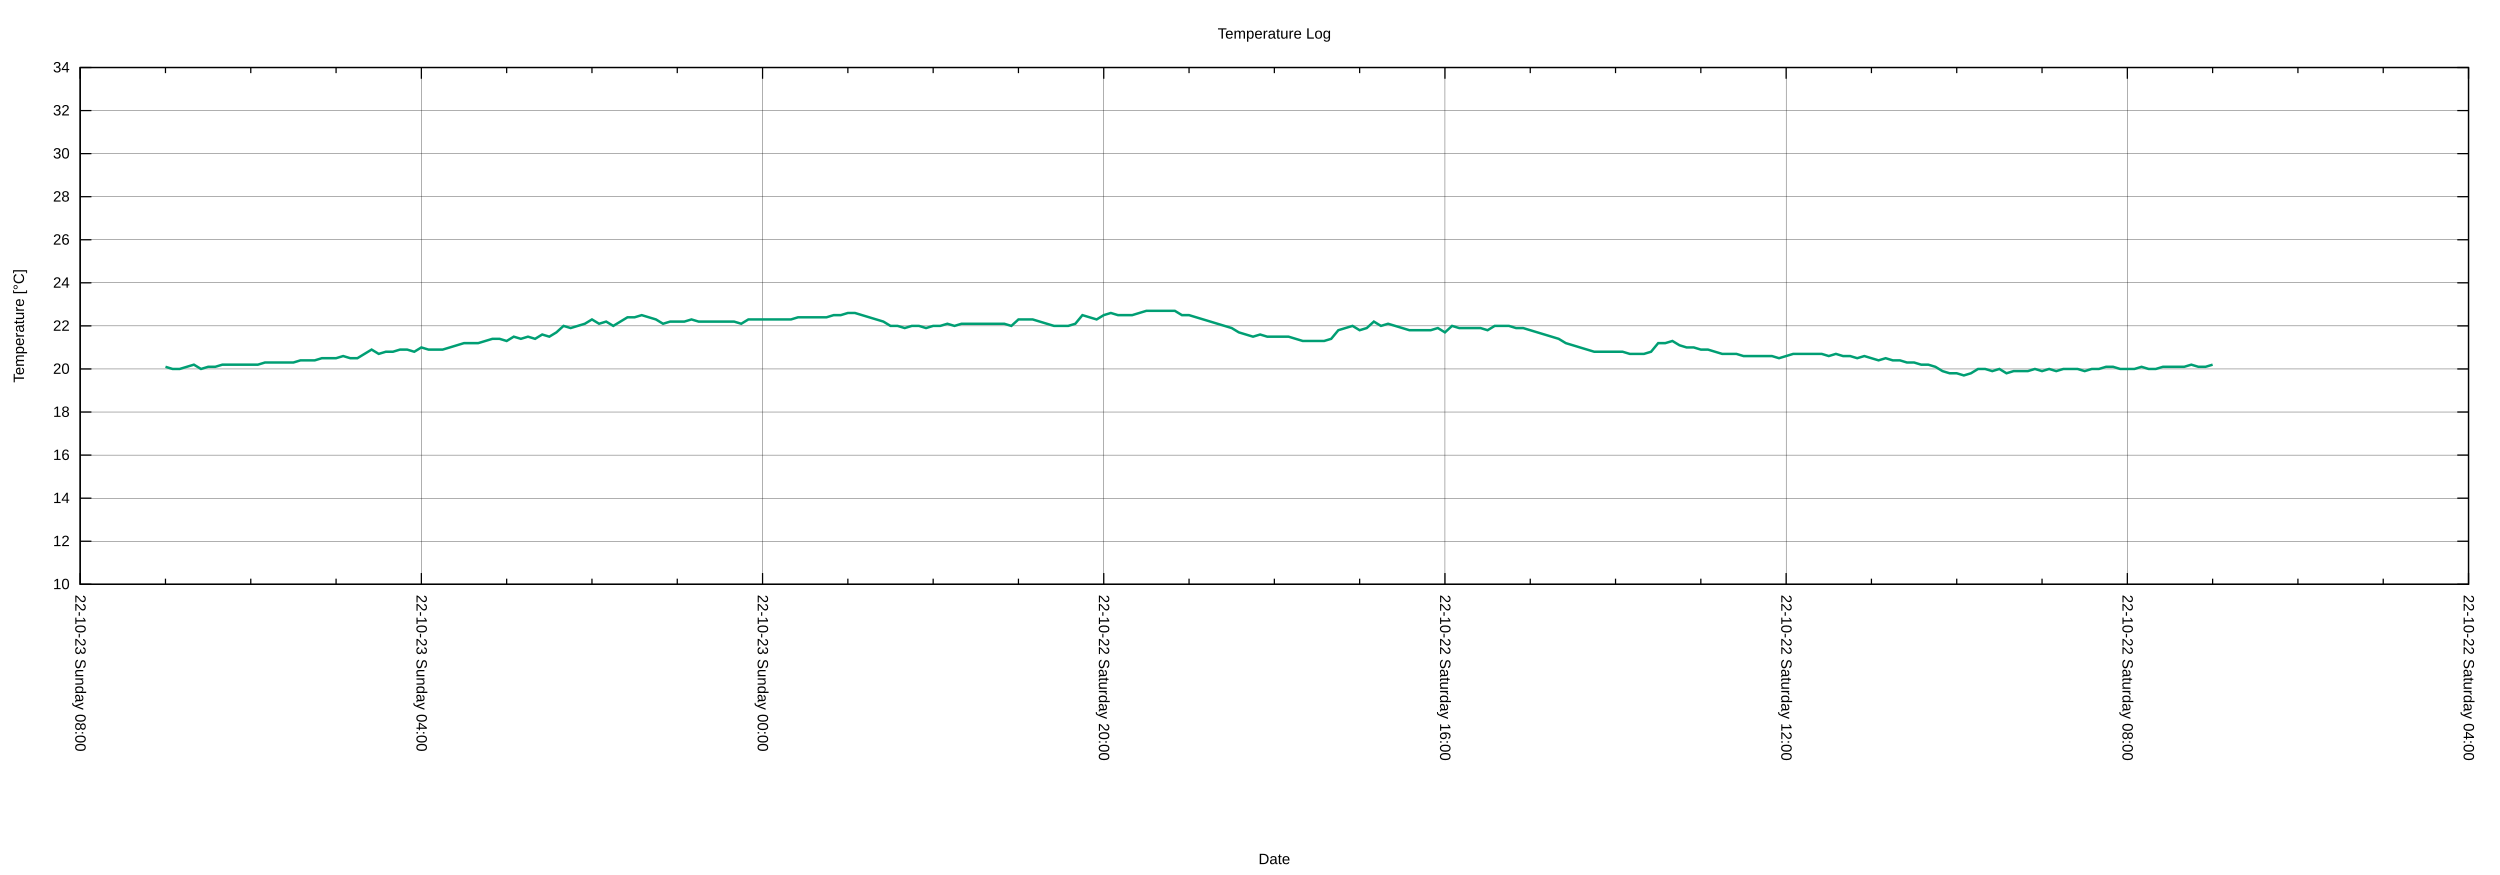
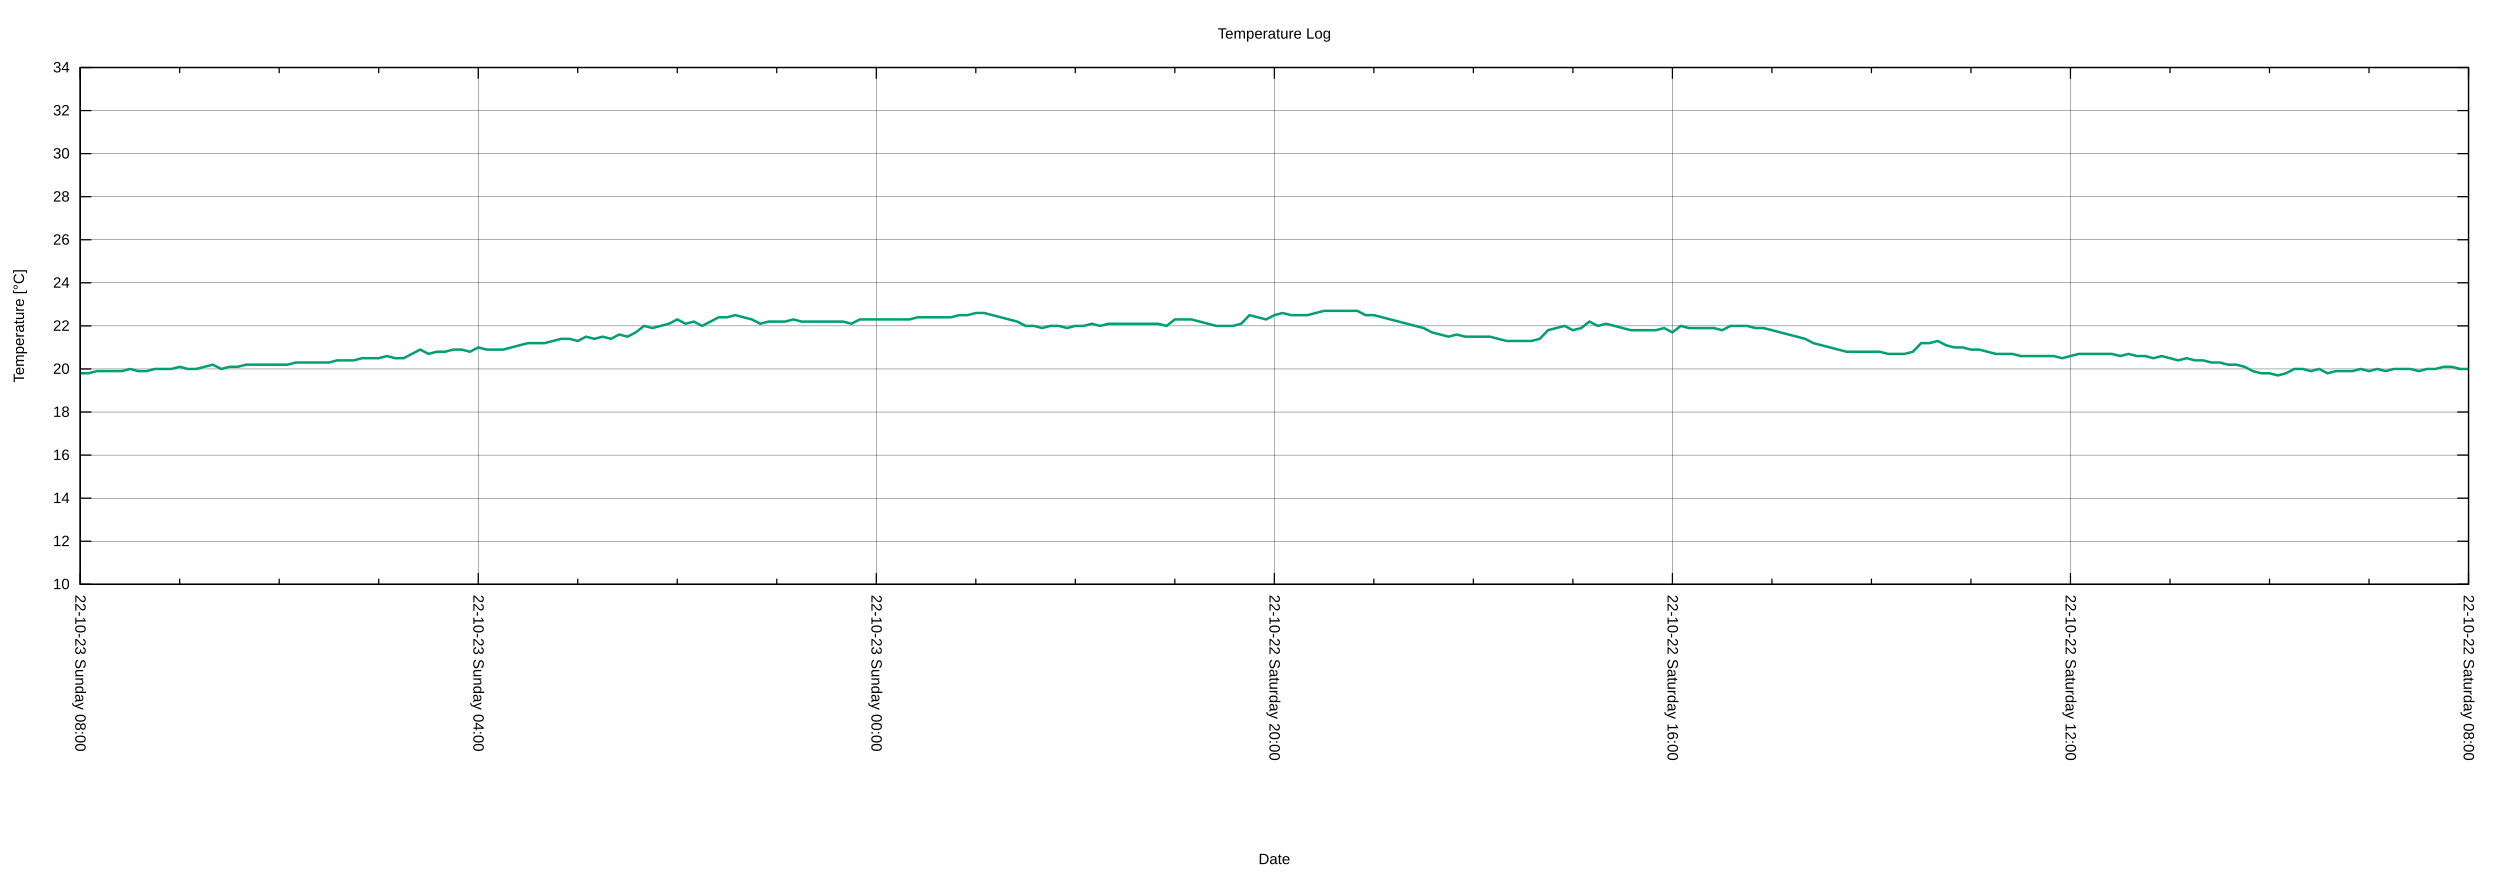
<svg xmlns="http://www.w3.org/2000/svg" xmlns:xlink="http://www.w3.org/1999/xlink" width="2000" height="700" viewBox="0 0 2000 700">
  <g id="gnuplot_canvas">
    <rect x="0" y="0" width="2000" height="700" fill="none" />
    <defs>
      <circle id="gpDot" r="0.5" stroke-width="0.5" stroke="currentColor" />
      <path id="gpPt0" stroke-width="0.222" stroke="currentColor" d="M-1,0 h2 M0,-1 v2" />
      <path id="gpPt1" stroke-width="0.222" stroke="currentColor" d="M-1,-1 L1,1 M1,-1 L-1,1" />
      <path id="gpPt2" stroke-width="0.222" stroke="currentColor" d="M-1,0 L1,0 M0,-1 L0,1 M-1,-1 L1,1 M-1,1 L1,-1" />
      <rect id="gpPt3" stroke-width="0.222" stroke="currentColor" x="-1" y="-1" width="2" height="2" />
      <rect id="gpPt4" stroke-width="0.222" stroke="currentColor" fill="currentColor" x="-1" y="-1" width="2" height="2" />
      <circle id="gpPt5" stroke-width="0.222" stroke="currentColor" cx="0" cy="0" r="1" />
      <use xlink:href="#gpPt5" id="gpPt6" fill="currentColor" stroke="none" />
      <path id="gpPt7" stroke-width="0.222" stroke="currentColor" d="M0,-1.33 L-1.33,0.67 L1.33,0.67 z" />
      <use xlink:href="#gpPt7" id="gpPt8" fill="currentColor" stroke="none" />
      <use xlink:href="#gpPt7" id="gpPt9" stroke="currentColor" transform="rotate(180)" />
      <use xlink:href="#gpPt9" id="gpPt10" fill="currentColor" stroke="none" />
      <use xlink:href="#gpPt3" id="gpPt11" stroke="currentColor" transform="rotate(45)" />
      <use xlink:href="#gpPt11" id="gpPt12" fill="currentColor" stroke="none" />
      <path id="gpPt13" stroke-width="0.222" stroke="currentColor" d="M0,1.330 L1.265,0.411 L0.782,-1.067 L-0.782,-1.076 L-1.265,0.411 z" />
      <use xlink:href="#gpPt13" id="gpPt14" fill="currentColor" stroke="none" />
      <filter id="textbox" filterUnits="objectBoundingBox" x="0" y="0" height="1" width="1">
        <feFlood flood-color="white" flood-opacity="1" result="bgnd" />
        <feComposite in="SourceGraphic" in2="bgnd" operator="atop" />
      </filter>
      <filter id="greybox" filterUnits="objectBoundingBox" x="0" y="0" height="1" width="1">
        <feFlood flood-color="lightgrey" flood-opacity="1" result="grey" />
        <feComposite in="SourceGraphic" in2="grey" operator="atop" />
      </filter>
    </defs>
    <g fill="none" color="white" stroke="currentColor" stroke-width="1.00" stroke-linecap="butt" stroke-linejoin="miter">
</g>
    <g fill="none" color="black" stroke="currentColor" stroke-width="1.00" stroke-linecap="butt" stroke-linejoin="miter">
</g>
    <g fill="none" color="black" stroke="black" stroke-width="0.25" stroke-linecap="butt" stroke-linejoin="miter">
</g>
    <g fill="none" color="black" stroke="currentColor" stroke-width="0.25" stroke-linecap="butt" stroke-linejoin="miter">
      <path stroke="black" class="gridline" d="M64.14,467.43 L1974.82,467.43  " />
    </g>
    <g fill="none" color="black" stroke="black" stroke-width="1.00" stroke-linecap="butt" stroke-linejoin="miter">
</g>
    <g fill="none" color="black" stroke="currentColor" stroke-width="1.00" stroke-linecap="butt" stroke-linejoin="miter">
      <path stroke="black" d="M64.14,467.43 L73.14,467.43 M1974.82,467.43 L1965.82,467.43  " />
      <g transform="translate(55.75,471.33)" stroke="none" fill="black" font-family="Arial" font-size="12.00" text-anchor="end">
        <text>
          <tspan font-family="Arial"> 10</tspan>
        </text>
      </g>
    </g>
    <g fill="none" color="black" stroke="currentColor" stroke-width="1.00" stroke-linecap="butt" stroke-linejoin="miter">
</g>
    <g fill="none" color="black" stroke="black" stroke-width="0.25" stroke-linecap="butt" stroke-linejoin="miter">
</g>
    <g fill="none" color="black" stroke="currentColor" stroke-width="0.25" stroke-linecap="butt" stroke-linejoin="miter">
      <path stroke="black" class="gridline" d="M64.14,432.98 L1974.82,432.98  " />
    </g>
    <g fill="none" color="black" stroke="black" stroke-width="1.00" stroke-linecap="butt" stroke-linejoin="miter">
</g>
    <g fill="none" color="black" stroke="currentColor" stroke-width="1.00" stroke-linecap="butt" stroke-linejoin="miter">
      <path stroke="black" d="M64.14,432.98 L73.14,432.98 M1974.82,432.98 L1965.82,432.98  " />
      <g transform="translate(55.75,436.88)" stroke="none" fill="black" font-family="Arial" font-size="12.00" text-anchor="end">
        <text>
          <tspan font-family="Arial"> 12</tspan>
        </text>
      </g>
    </g>
    <g fill="none" color="black" stroke="currentColor" stroke-width="1.00" stroke-linecap="butt" stroke-linejoin="miter">
</g>
    <g fill="none" color="black" stroke="black" stroke-width="0.25" stroke-linecap="butt" stroke-linejoin="miter">
</g>
    <g fill="none" color="black" stroke="currentColor" stroke-width="0.25" stroke-linecap="butt" stroke-linejoin="miter">
      <path stroke="black" class="gridline" d="M64.14,398.53 L1974.82,398.53  " />
    </g>
    <g fill="none" color="black" stroke="black" stroke-width="1.00" stroke-linecap="butt" stroke-linejoin="miter">
</g>
    <g fill="none" color="black" stroke="currentColor" stroke-width="1.00" stroke-linecap="butt" stroke-linejoin="miter">
      <path stroke="black" d="M64.14,398.53 L73.14,398.53 M1974.82,398.53 L1965.82,398.53  " />
      <g transform="translate(55.75,402.43)" stroke="none" fill="black" font-family="Arial" font-size="12.00" text-anchor="end">
        <text>
          <tspan font-family="Arial"> 14</tspan>
        </text>
      </g>
    </g>
    <g fill="none" color="black" stroke="currentColor" stroke-width="1.00" stroke-linecap="butt" stroke-linejoin="miter">
</g>
    <g fill="none" color="black" stroke="black" stroke-width="0.25" stroke-linecap="butt" stroke-linejoin="miter">
</g>
    <g fill="none" color="black" stroke="currentColor" stroke-width="0.25" stroke-linecap="butt" stroke-linejoin="miter">
      <path stroke="black" class="gridline" d="M64.14,364.07 L1974.82,364.07  " />
    </g>
    <g fill="none" color="black" stroke="black" stroke-width="1.00" stroke-linecap="butt" stroke-linejoin="miter">
</g>
    <g fill="none" color="black" stroke="currentColor" stroke-width="1.00" stroke-linecap="butt" stroke-linejoin="miter">
      <path stroke="black" d="M64.14,364.07 L73.14,364.07 M1974.82,364.07 L1965.82,364.07  " />
      <g transform="translate(55.75,367.97)" stroke="none" fill="black" font-family="Arial" font-size="12.00" text-anchor="end">
        <text>
          <tspan font-family="Arial"> 16</tspan>
        </text>
      </g>
    </g>
    <g fill="none" color="black" stroke="currentColor" stroke-width="1.00" stroke-linecap="butt" stroke-linejoin="miter">
</g>
    <g fill="none" color="black" stroke="black" stroke-width="0.25" stroke-linecap="butt" stroke-linejoin="miter">
</g>
    <g fill="none" color="black" stroke="currentColor" stroke-width="0.25" stroke-linecap="butt" stroke-linejoin="miter">
      <path stroke="black" class="gridline" d="M64.14,329.62 L1974.82,329.62  " />
    </g>
    <g fill="none" color="black" stroke="black" stroke-width="1.00" stroke-linecap="butt" stroke-linejoin="miter">
</g>
    <g fill="none" color="black" stroke="currentColor" stroke-width="1.00" stroke-linecap="butt" stroke-linejoin="miter">
      <path stroke="black" d="M64.14,329.62 L73.14,329.62 M1974.82,329.62 L1965.82,329.62  " />
      <g transform="translate(55.75,333.52)" stroke="none" fill="black" font-family="Arial" font-size="12.00" text-anchor="end">
        <text>
          <tspan font-family="Arial"> 18</tspan>
        </text>
      </g>
    </g>
    <g fill="none" color="black" stroke="currentColor" stroke-width="1.00" stroke-linecap="butt" stroke-linejoin="miter">
</g>
    <g fill="none" color="black" stroke="black" stroke-width="0.25" stroke-linecap="butt" stroke-linejoin="miter">
</g>
    <g fill="none" color="black" stroke="currentColor" stroke-width="0.25" stroke-linecap="butt" stroke-linejoin="miter">
      <path stroke="black" class="gridline" d="M64.14,295.17 L1974.82,295.17  " />
    </g>
    <g fill="none" color="black" stroke="black" stroke-width="1.00" stroke-linecap="butt" stroke-linejoin="miter">
</g>
    <g fill="none" color="black" stroke="currentColor" stroke-width="1.00" stroke-linecap="butt" stroke-linejoin="miter">
      <path stroke="black" d="M64.14,295.17 L73.14,295.17 M1974.82,295.17 L1965.82,295.17  " />
      <g transform="translate(55.75,299.07)" stroke="none" fill="black" font-family="Arial" font-size="12.00" text-anchor="end">
        <text>
          <tspan font-family="Arial"> 20</tspan>
        </text>
      </g>
    </g>
    <g fill="none" color="black" stroke="currentColor" stroke-width="1.00" stroke-linecap="butt" stroke-linejoin="miter">
</g>
    <g fill="none" color="black" stroke="black" stroke-width="0.25" stroke-linecap="butt" stroke-linejoin="miter">
</g>
    <g fill="none" color="black" stroke="currentColor" stroke-width="0.25" stroke-linecap="butt" stroke-linejoin="miter">
      <path stroke="black" class="gridline" d="M64.14,260.72 L1974.82,260.72  " />
    </g>
    <g fill="none" color="black" stroke="black" stroke-width="1.00" stroke-linecap="butt" stroke-linejoin="miter">
</g>
    <g fill="none" color="black" stroke="currentColor" stroke-width="1.00" stroke-linecap="butt" stroke-linejoin="miter">
      <path stroke="black" d="M64.14,260.72 L73.14,260.72 M1974.82,260.72 L1965.82,260.72  " />
      <g transform="translate(55.75,264.62)" stroke="none" fill="black" font-family="Arial" font-size="12.00" text-anchor="end">
        <text>
          <tspan font-family="Arial"> 22</tspan>
        </text>
      </g>
    </g>
    <g fill="none" color="black" stroke="currentColor" stroke-width="1.00" stroke-linecap="butt" stroke-linejoin="miter">
</g>
    <g fill="none" color="black" stroke="black" stroke-width="0.25" stroke-linecap="butt" stroke-linejoin="miter">
</g>
    <g fill="none" color="black" stroke="currentColor" stroke-width="0.25" stroke-linecap="butt" stroke-linejoin="miter">
      <path stroke="black" class="gridline" d="M64.14,226.27 L1974.82,226.27  " />
    </g>
    <g fill="none" color="black" stroke="black" stroke-width="1.00" stroke-linecap="butt" stroke-linejoin="miter">
</g>
    <g fill="none" color="black" stroke="currentColor" stroke-width="1.00" stroke-linecap="butt" stroke-linejoin="miter">
      <path stroke="black" d="M64.14,226.27 L73.14,226.27 M1974.82,226.27 L1965.82,226.27  " />
      <g transform="translate(55.75,230.17)" stroke="none" fill="black" font-family="Arial" font-size="12.00" text-anchor="end">
        <text>
          <tspan font-family="Arial"> 24</tspan>
        </text>
      </g>
    </g>
    <g fill="none" color="black" stroke="currentColor" stroke-width="1.00" stroke-linecap="butt" stroke-linejoin="miter">
</g>
    <g fill="none" color="black" stroke="black" stroke-width="0.25" stroke-linecap="butt" stroke-linejoin="miter">
</g>
    <g fill="none" color="black" stroke="currentColor" stroke-width="0.25" stroke-linecap="butt" stroke-linejoin="miter">
      <path stroke="black" class="gridline" d="M64.14,191.82 L1974.82,191.82  " />
    </g>
    <g fill="none" color="black" stroke="black" stroke-width="1.00" stroke-linecap="butt" stroke-linejoin="miter">
</g>
    <g fill="none" color="black" stroke="currentColor" stroke-width="1.00" stroke-linecap="butt" stroke-linejoin="miter">
      <path stroke="black" d="M64.14,191.82 L73.14,191.82 M1974.82,191.82 L1965.82,191.82  " />
      <g transform="translate(55.75,195.72)" stroke="none" fill="black" font-family="Arial" font-size="12.00" text-anchor="end">
        <text>
          <tspan font-family="Arial"> 26</tspan>
        </text>
      </g>
    </g>
    <g fill="none" color="black" stroke="currentColor" stroke-width="1.00" stroke-linecap="butt" stroke-linejoin="miter">
</g>
    <g fill="none" color="black" stroke="black" stroke-width="0.25" stroke-linecap="butt" stroke-linejoin="miter">
</g>
    <g fill="none" color="black" stroke="currentColor" stroke-width="0.25" stroke-linecap="butt" stroke-linejoin="miter">
      <path stroke="black" class="gridline" d="M64.14,157.36 L1974.82,157.36  " />
    </g>
    <g fill="none" color="black" stroke="black" stroke-width="1.00" stroke-linecap="butt" stroke-linejoin="miter">
</g>
    <g fill="none" color="black" stroke="currentColor" stroke-width="1.00" stroke-linecap="butt" stroke-linejoin="miter">
      <path stroke="black" d="M64.14,157.36 L73.14,157.36 M1974.82,157.36 L1965.82,157.36  " />
      <g transform="translate(55.75,161.26)" stroke="none" fill="black" font-family="Arial" font-size="12.00" text-anchor="end">
        <text>
          <tspan font-family="Arial"> 28</tspan>
        </text>
      </g>
    </g>
    <g fill="none" color="black" stroke="currentColor" stroke-width="1.00" stroke-linecap="butt" stroke-linejoin="miter">
</g>
    <g fill="none" color="black" stroke="black" stroke-width="0.25" stroke-linecap="butt" stroke-linejoin="miter">
</g>
    <g fill="none" color="black" stroke="currentColor" stroke-width="0.25" stroke-linecap="butt" stroke-linejoin="miter">
      <path stroke="black" class="gridline" d="M64.14,122.91 L1974.82,122.91  " />
    </g>
    <g fill="none" color="black" stroke="black" stroke-width="1.00" stroke-linecap="butt" stroke-linejoin="miter">
</g>
    <g fill="none" color="black" stroke="currentColor" stroke-width="1.00" stroke-linecap="butt" stroke-linejoin="miter">
      <path stroke="black" d="M64.14,122.91 L73.14,122.91 M1974.82,122.91 L1965.82,122.91  " />
      <g transform="translate(55.75,126.81)" stroke="none" fill="black" font-family="Arial" font-size="12.00" text-anchor="end">
        <text>
          <tspan font-family="Arial"> 30</tspan>
        </text>
      </g>
    </g>
    <g fill="none" color="black" stroke="currentColor" stroke-width="1.00" stroke-linecap="butt" stroke-linejoin="miter">
</g>
    <g fill="none" color="black" stroke="black" stroke-width="0.25" stroke-linecap="butt" stroke-linejoin="miter">
</g>
    <g fill="none" color="black" stroke="currentColor" stroke-width="0.25" stroke-linecap="butt" stroke-linejoin="miter">
      <path stroke="black" class="gridline" d="M64.14,88.46 L1974.82,88.46  " />
    </g>
    <g fill="none" color="black" stroke="black" stroke-width="1.00" stroke-linecap="butt" stroke-linejoin="miter">
</g>
    <g fill="none" color="black" stroke="currentColor" stroke-width="1.00" stroke-linecap="butt" stroke-linejoin="miter">
      <path stroke="black" d="M64.14,88.46 L73.14,88.46 M1974.82,88.46 L1965.82,88.46  " />
      <g transform="translate(55.75,92.36)" stroke="none" fill="black" font-family="Arial" font-size="12.00" text-anchor="end">
        <text>
          <tspan font-family="Arial"> 32</tspan>
        </text>
      </g>
    </g>
    <g fill="none" color="black" stroke="currentColor" stroke-width="1.00" stroke-linecap="butt" stroke-linejoin="miter">
</g>
    <g fill="none" color="black" stroke="black" stroke-width="0.25" stroke-linecap="butt" stroke-linejoin="miter">
</g>
    <g fill="none" color="black" stroke="currentColor" stroke-width="0.25" stroke-linecap="butt" stroke-linejoin="miter">
      <path stroke="black" class="gridline" d="M64.14,54.01 L1974.82,54.01  " />
    </g>
    <g fill="none" color="black" stroke="black" stroke-width="1.00" stroke-linecap="butt" stroke-linejoin="miter">
</g>
    <g fill="none" color="black" stroke="currentColor" stroke-width="1.00" stroke-linecap="butt" stroke-linejoin="miter">
      <path stroke="black" d="M64.14,54.01 L73.14,54.01 M1974.82,54.01 L1965.82,54.01  " />
      <g transform="translate(55.75,57.91)" stroke="none" fill="black" font-family="Arial" font-size="12.00" text-anchor="end">
        <text>
          <tspan font-family="Arial"> 34</tspan>
        </text>
      </g>
    </g>
    <g fill="none" color="black" stroke="currentColor" stroke-width="1.00" stroke-linecap="butt" stroke-linejoin="miter">
</g>
    <g fill="none" color="black" stroke="black" stroke-width="0.25" stroke-linecap="butt" stroke-linejoin="miter">
</g>
    <g fill="none" color="black" stroke="currentColor" stroke-width="0.25" stroke-linecap="butt" stroke-linejoin="miter">
      <path stroke="black" class="gridline" d="M1974.82,467.43 L1974.82,54.01  " />
    </g>
    <g fill="none" color="black" stroke="black" stroke-width="1.00" stroke-linecap="butt" stroke-linejoin="miter">
</g>
    <g fill="none" color="black" stroke="currentColor" stroke-width="1.00" stroke-linecap="butt" stroke-linejoin="miter">
      <path stroke="black" d="M1974.82,467.43 L1974.82,458.43 M1974.82,54.01 L1974.82,63.01  " />
      <g transform="translate(1970.92,475.82) rotate(90)" stroke="none" fill="black" font-family="Arial" font-size="12.00" text-anchor="start">
        <text>
-           <tspan font-family="Arial">22-10-22 Saturday 04:00</tspan>
-         </text>
-       </g>
-     </g>
-     <g fill="none" color="black" stroke="currentColor" stroke-width="1.00" stroke-linecap="butt" stroke-linejoin="miter">
-       <path stroke="black" d="M1906.58,467.43 L1906.58,462.93 M1906.58,54.01 L1906.58,58.51 M1838.34,467.43 L1838.34,462.93 M1838.34,54.01 L1838.34,58.51   M1770.10,467.43 L1770.10,462.93 M1770.10,54.01 L1770.10,58.51  " />
-     </g>
-     <g fill="none" color="black" stroke="black" stroke-width="0.25" stroke-linecap="butt" stroke-linejoin="miter">
- </g>
-     <g fill="none" color="black" stroke="currentColor" stroke-width="0.25" stroke-linecap="butt" stroke-linejoin="miter">
-       <path stroke="black" class="gridline" d="M1701.87,467.43 L1701.87,54.01  " />
-     </g>
-     <g fill="none" color="black" stroke="black" stroke-width="1.00" stroke-linecap="butt" stroke-linejoin="miter">
- </g>
-     <g fill="none" color="black" stroke="currentColor" stroke-width="1.00" stroke-linecap="butt" stroke-linejoin="miter">
-       <path stroke="black" d="M1701.87,467.43 L1701.87,458.43 M1701.87,54.01 L1701.87,63.01  " />
-       <g transform="translate(1697.97,475.82) rotate(90)" stroke="none" fill="black" font-family="Arial" font-size="12.00" text-anchor="start">
-         <text>
          <tspan font-family="Arial">22-10-22 Saturday 08:00</tspan>
        </text>
      </g>
    </g>
    <g fill="none" color="black" stroke="currentColor" stroke-width="1.00" stroke-linecap="butt" stroke-linejoin="miter">
-       <path stroke="black" d="M1633.63,467.43 L1633.63,462.93 M1633.63,54.01 L1633.63,58.51 M1565.39,467.43 L1565.39,462.93 M1565.39,54.01 L1565.39,58.51   M1497.15,467.43 L1497.15,462.93 M1497.15,54.01 L1497.15,58.51  " />
-     </g>
-     <g fill="none" color="black" stroke="black" stroke-width="0.25" stroke-linecap="butt" stroke-linejoin="miter">
- </g>
-     <g fill="none" color="black" stroke="currentColor" stroke-width="0.25" stroke-linecap="butt" stroke-linejoin="miter">
-       <path stroke="black" class="gridline" d="M1428.91,467.43 L1428.91,54.01  " />
-     </g>
-     <g fill="none" color="black" stroke="black" stroke-width="1.00" stroke-linecap="butt" stroke-linejoin="miter">
- </g>
-     <g fill="none" color="black" stroke="currentColor" stroke-width="1.00" stroke-linecap="butt" stroke-linejoin="miter">
-       <path stroke="black" d="M1428.91,467.43 L1428.91,458.43 M1428.91,54.01 L1428.91,63.01  " />
-       <g transform="translate(1425.01,475.82) rotate(90)" stroke="none" fill="black" font-family="Arial" font-size="12.00" text-anchor="start">
+       <path stroke="black" d="M1895.21,467.43 L1895.21,462.93 M1895.21,54.01 L1895.21,58.51 M1815.60,467.43 L1815.60,462.93 M1815.60,54.01 L1815.60,58.51   M1735.99,467.43 L1735.99,462.93 M1735.99,54.01 L1735.99,58.51  " />
+     </g>
+     <g fill="none" color="black" stroke="black" stroke-width="0.25" stroke-linecap="butt" stroke-linejoin="miter">
+ </g>
+     <g fill="none" color="black" stroke="currentColor" stroke-width="0.25" stroke-linecap="butt" stroke-linejoin="miter">
+       <path stroke="black" class="gridline" d="M1656.37,467.43 L1656.37,54.01  " />
+     </g>
+     <g fill="none" color="black" stroke="black" stroke-width="1.00" stroke-linecap="butt" stroke-linejoin="miter">
+ </g>
+     <g fill="none" color="black" stroke="currentColor" stroke-width="1.00" stroke-linecap="butt" stroke-linejoin="miter">
+       <path stroke="black" d="M1656.37,467.43 L1656.37,458.43 M1656.37,54.01 L1656.37,63.01  " />
+       <g transform="translate(1652.47,475.82) rotate(90)" stroke="none" fill="black" font-family="Arial" font-size="12.00" text-anchor="start">
        <text>
          <tspan font-family="Arial">22-10-22 Saturday 12:00</tspan>
        </text>
      </g>
    </g>
    <g fill="none" color="black" stroke="currentColor" stroke-width="1.00" stroke-linecap="butt" stroke-linejoin="miter">
-       <path stroke="black" d="M1360.67,467.43 L1360.67,462.93 M1360.67,54.01 L1360.67,58.51 M1292.43,467.43 L1292.43,462.93 M1292.43,54.01 L1292.43,58.51   M1224.20,467.43 L1224.20,462.93 M1224.20,54.01 L1224.20,58.51  " />
-     </g>
-     <g fill="none" color="black" stroke="black" stroke-width="0.25" stroke-linecap="butt" stroke-linejoin="miter">
- </g>
-     <g fill="none" color="black" stroke="currentColor" stroke-width="0.25" stroke-linecap="butt" stroke-linejoin="miter">
-       <path stroke="black" class="gridline" d="M1155.96,467.43 L1155.96,54.01  " />
-     </g>
-     <g fill="none" color="black" stroke="black" stroke-width="1.00" stroke-linecap="butt" stroke-linejoin="miter">
- </g>
-     <g fill="none" color="black" stroke="currentColor" stroke-width="1.00" stroke-linecap="butt" stroke-linejoin="miter">
-       <path stroke="black" d="M1155.96,467.43 L1155.96,458.43 M1155.96,54.01 L1155.96,63.01  " />
-       <g transform="translate(1152.06,475.82) rotate(90)" stroke="none" fill="black" font-family="Arial" font-size="12.00" text-anchor="start">
+       <path stroke="black" d="M1576.76,467.43 L1576.76,462.93 M1576.76,54.01 L1576.76,58.51 M1497.15,467.43 L1497.15,462.93 M1497.15,54.01 L1497.15,58.51   M1417.54,467.43 L1417.54,462.93 M1417.54,54.01 L1417.54,58.51  " />
+     </g>
+     <g fill="none" color="black" stroke="black" stroke-width="0.25" stroke-linecap="butt" stroke-linejoin="miter">
+ </g>
+     <g fill="none" color="black" stroke="currentColor" stroke-width="0.25" stroke-linecap="butt" stroke-linejoin="miter">
+       <path stroke="black" class="gridline" d="M1337.93,467.43 L1337.93,54.01  " />
+     </g>
+     <g fill="none" color="black" stroke="black" stroke-width="1.00" stroke-linecap="butt" stroke-linejoin="miter">
+ </g>
+     <g fill="none" color="black" stroke="currentColor" stroke-width="1.00" stroke-linecap="butt" stroke-linejoin="miter">
+       <path stroke="black" d="M1337.93,467.43 L1337.93,458.43 M1337.93,54.01 L1337.93,63.01  " />
+       <g transform="translate(1334.03,475.82) rotate(90)" stroke="none" fill="black" font-family="Arial" font-size="12.00" text-anchor="start">
        <text>
          <tspan font-family="Arial">22-10-22 Saturday 16:00</tspan>
        </text>
      </g>
    </g>
    <g fill="none" color="black" stroke="currentColor" stroke-width="1.00" stroke-linecap="butt" stroke-linejoin="miter">
-       <path stroke="black" d="M1087.72,467.43 L1087.72,462.93 M1087.72,54.01 L1087.72,58.51 M1019.48,467.43 L1019.48,462.93 M1019.48,54.01 L1019.48,58.51   M951.24,467.43 L951.24,462.93 M951.24,54.01 L951.24,58.51  " />
-     </g>
-     <g fill="none" color="black" stroke="black" stroke-width="0.25" stroke-linecap="butt" stroke-linejoin="miter">
- </g>
-     <g fill="none" color="black" stroke="currentColor" stroke-width="0.25" stroke-linecap="butt" stroke-linejoin="miter">
-       <path stroke="black" class="gridline" d="M883.00,467.43 L883.00,54.01  " />
-     </g>
-     <g fill="none" color="black" stroke="black" stroke-width="1.00" stroke-linecap="butt" stroke-linejoin="miter">
- </g>
-     <g fill="none" color="black" stroke="currentColor" stroke-width="1.00" stroke-linecap="butt" stroke-linejoin="miter">
-       <path stroke="black" d="M883.00,467.43 L883.00,458.43 M883.00,54.01 L883.00,63.01  " />
-       <g transform="translate(879.10,475.82) rotate(90)" stroke="none" fill="black" font-family="Arial" font-size="12.00" text-anchor="start">
+       <path stroke="black" d="M1258.32,467.43 L1258.32,462.93 M1258.32,54.01 L1258.32,58.51 M1178.70,467.43 L1178.70,462.93 M1178.70,54.01 L1178.70,58.51   M1099.09,467.43 L1099.09,462.93 M1099.09,54.01 L1099.09,58.51  " />
+     </g>
+     <g fill="none" color="black" stroke="black" stroke-width="0.25" stroke-linecap="butt" stroke-linejoin="miter">
+ </g>
+     <g fill="none" color="black" stroke="currentColor" stroke-width="0.25" stroke-linecap="butt" stroke-linejoin="miter">
+       <path stroke="black" class="gridline" d="M1019.48,467.43 L1019.48,54.01  " />
+     </g>
+     <g fill="none" color="black" stroke="black" stroke-width="1.00" stroke-linecap="butt" stroke-linejoin="miter">
+ </g>
+     <g fill="none" color="black" stroke="currentColor" stroke-width="1.00" stroke-linecap="butt" stroke-linejoin="miter">
+       <path stroke="black" d="M1019.48,467.43 L1019.48,458.43 M1019.48,54.01 L1019.48,63.01  " />
+       <g transform="translate(1015.58,475.82) rotate(90)" stroke="none" fill="black" font-family="Arial" font-size="12.00" text-anchor="start">
        <text>
          <tspan font-family="Arial">22-10-22 Saturday 20:00</tspan>
        </text>
      </g>
    </g>
    <g fill="none" color="black" stroke="currentColor" stroke-width="1.00" stroke-linecap="butt" stroke-linejoin="miter">
-       <path stroke="black" d="M814.76,467.43 L814.76,462.93 M814.76,54.01 L814.76,58.51 M746.53,467.43 L746.53,462.93 M746.53,54.01 L746.53,58.51   M678.29,467.43 L678.29,462.93 M678.29,54.01 L678.29,58.51  " />
-     </g>
-     <g fill="none" color="black" stroke="black" stroke-width="0.25" stroke-linecap="butt" stroke-linejoin="miter">
- </g>
-     <g fill="none" color="black" stroke="currentColor" stroke-width="0.25" stroke-linecap="butt" stroke-linejoin="miter">
-       <path stroke="black" class="gridline" d="M610.05,467.43 L610.05,54.01  " />
-     </g>
-     <g fill="none" color="black" stroke="black" stroke-width="1.00" stroke-linecap="butt" stroke-linejoin="miter">
- </g>
-     <g fill="none" color="black" stroke="currentColor" stroke-width="1.00" stroke-linecap="butt" stroke-linejoin="miter">
-       <path stroke="black" d="M610.05,467.43 L610.05,458.43 M610.05,54.01 L610.05,63.01  " />
-       <g transform="translate(606.15,475.82) rotate(90)" stroke="none" fill="black" font-family="Arial" font-size="12.00" text-anchor="start">
+       <path stroke="black" d="M939.87,467.43 L939.87,462.93 M939.87,54.01 L939.87,58.51 M860.26,467.43 L860.26,462.93 M860.26,54.01 L860.26,58.51   M780.65,467.43 L780.65,462.93 M780.65,54.01 L780.65,58.51  " />
+     </g>
+     <g fill="none" color="black" stroke="black" stroke-width="0.25" stroke-linecap="butt" stroke-linejoin="miter">
+ </g>
+     <g fill="none" color="black" stroke="currentColor" stroke-width="0.25" stroke-linecap="butt" stroke-linejoin="miter">
+       <path stroke="black" class="gridline" d="M701.03,467.43 L701.03,54.01  " />
+     </g>
+     <g fill="none" color="black" stroke="black" stroke-width="1.00" stroke-linecap="butt" stroke-linejoin="miter">
+ </g>
+     <g fill="none" color="black" stroke="currentColor" stroke-width="1.00" stroke-linecap="butt" stroke-linejoin="miter">
+       <path stroke="black" d="M701.03,467.43 L701.03,458.43 M701.03,54.01 L701.03,63.01  " />
+       <g transform="translate(697.13,475.82) rotate(90)" stroke="none" fill="black" font-family="Arial" font-size="12.00" text-anchor="start">
        <text>
          <tspan font-family="Arial">22-10-23 Sunday 00:00</tspan>
        </text>
      </g>
    </g>
    <g fill="none" color="black" stroke="currentColor" stroke-width="1.00" stroke-linecap="butt" stroke-linejoin="miter">
-       <path stroke="black" d="M541.81,467.43 L541.81,462.93 M541.81,54.01 L541.81,58.51 M473.57,467.43 L473.57,462.93 M473.57,54.01 L473.57,58.51   M405.33,467.43 L405.33,462.93 M405.33,54.01 L405.33,58.51  " />
-     </g>
-     <g fill="none" color="black" stroke="black" stroke-width="0.25" stroke-linecap="butt" stroke-linejoin="miter">
- </g>
-     <g fill="none" color="black" stroke="currentColor" stroke-width="0.25" stroke-linecap="butt" stroke-linejoin="miter">
-       <path stroke="black" class="gridline" d="M337.09,467.43 L337.09,54.01  " />
-     </g>
-     <g fill="none" color="black" stroke="black" stroke-width="1.00" stroke-linecap="butt" stroke-linejoin="miter">
- </g>
-     <g fill="none" color="black" stroke="currentColor" stroke-width="1.00" stroke-linecap="butt" stroke-linejoin="miter">
-       <path stroke="black" d="M337.09,467.43 L337.09,458.43 M337.09,54.01 L337.09,63.01  " />
-       <g transform="translate(333.19,475.82) rotate(90)" stroke="none" fill="black" font-family="Arial" font-size="12.00" text-anchor="start">
+       <path stroke="black" d="M621.42,467.43 L621.42,462.93 M621.42,54.01 L621.42,58.51 M541.81,467.43 L541.81,462.93 M541.81,54.01 L541.81,58.51   M462.20,467.43 L462.20,462.93 M462.20,54.01 L462.20,58.51  " />
+     </g>
+     <g fill="none" color="black" stroke="black" stroke-width="0.25" stroke-linecap="butt" stroke-linejoin="miter">
+ </g>
+     <g fill="none" color="black" stroke="currentColor" stroke-width="0.25" stroke-linecap="butt" stroke-linejoin="miter">
+       <path stroke="black" class="gridline" d="M382.59,467.43 L382.59,54.01  " />
+     </g>
+     <g fill="none" color="black" stroke="black" stroke-width="1.00" stroke-linecap="butt" stroke-linejoin="miter">
+ </g>
+     <g fill="none" color="black" stroke="currentColor" stroke-width="1.00" stroke-linecap="butt" stroke-linejoin="miter">
+       <path stroke="black" d="M382.59,467.43 L382.59,458.43 M382.59,54.01 L382.59,63.01  " />
+       <g transform="translate(378.69,475.82) rotate(90)" stroke="none" fill="black" font-family="Arial" font-size="12.00" text-anchor="start">
        <text>
          <tspan font-family="Arial">22-10-23 Sunday 04:00</tspan>
        </text>
      </g>
    </g>
    <g fill="none" color="black" stroke="currentColor" stroke-width="1.00" stroke-linecap="butt" stroke-linejoin="miter">
-       <path stroke="black" d="M268.86,467.43 L268.86,462.93 M268.86,54.01 L268.86,58.51 M200.62,467.43 L200.62,462.93 M200.62,54.01 L200.62,58.51   M132.38,467.43 L132.38,462.93 M132.38,54.01 L132.38,58.51  " />
+       <path stroke="black" d="M302.98,467.43 L302.98,462.93 M302.98,54.01 L302.98,58.51 M223.36,467.43 L223.36,462.93 M223.36,54.01 L223.36,58.51   M143.75,467.43 L143.75,462.93 M143.75,54.01 L143.75,58.51  " />
    </g>
    <g fill="none" color="black" stroke="black" stroke-width="0.25" stroke-linecap="butt" stroke-linejoin="miter">
</g>
    <g fill="none" color="black" stroke="currentColor" stroke-width="0.25" stroke-linecap="butt" stroke-linejoin="miter">
      <path stroke="black" class="gridline" d="M64.14,467.43 L64.14,54.01  " />
    </g>
    <g fill="none" color="black" stroke="black" stroke-width="1.00" stroke-linecap="butt" stroke-linejoin="miter">
</g>
    <g fill="none" color="black" stroke="currentColor" stroke-width="1.00" stroke-linecap="butt" stroke-linejoin="miter">
      <path stroke="black" d="M64.14,467.43 L64.14,458.43 M64.14,54.01 L64.14,63.01  " />
      <g transform="translate(60.24,475.82) rotate(90)" stroke="none" fill="black" font-family="Arial" font-size="12.00" text-anchor="start">
        <text>
          <tspan font-family="Arial">22-10-23 Sunday 08:00</tspan>
        </text>
      </g>
    </g>
    <g fill="none" color="black" stroke="currentColor" stroke-width="1.00" stroke-linecap="butt" stroke-linejoin="miter">
</g>
    <g fill="none" color="black" stroke="currentColor" stroke-width="1.00" stroke-linecap="butt" stroke-linejoin="miter">
      <path stroke="black" d="M64.14,54.01 L64.14,467.43 L1974.82,467.43 L1974.82,54.01 L64.14,54.01 Z  " />
    </g>
    <g fill="none" color="black" stroke="currentColor" stroke-width="1.00" stroke-linecap="butt" stroke-linejoin="miter">
      <g transform="translate(19.18,260.72) rotate(270)" stroke="none" fill="black" font-family="Arial" font-size="12.00" text-anchor="middle">
        <text>
          <tspan font-family="Arial">Temperature [°C]</tspan>
        </text>
      </g>
    </g>
    <g fill="none" color="black" stroke="currentColor" stroke-width="1.00" stroke-linecap="butt" stroke-linejoin="miter">
      <g transform="translate(1019.48,691.30)" stroke="none" fill="black" font-family="Arial" font-size="12.00" text-anchor="middle">
        <text>
          <tspan font-family="Arial">Date</tspan>
        </text>
      </g>
    </g>
    <g fill="none" color="black" stroke="currentColor" stroke-width="1.00" stroke-linecap="butt" stroke-linejoin="miter">
</g>
    <g id="gnuplot_plot_1">
      <g fill="none" color="white" stroke="currentColor" stroke-width="2.00" stroke-linecap="butt" stroke-linejoin="miter">
</g>
      <g fill="none" color="black" stroke="currentColor" stroke-width="2.00" stroke-linecap="butt" stroke-linejoin="miter">
-         <path stroke="rgb(  0, 158, 115)" d="M132.38,293.45 L138.07,295.17 L143.75,295.17 L149.44,293.45 L155.12,291.73 L160.81,295.17 L166.50,293.45 L172.18,293.45   L177.87,291.73 L183.56,291.73 L189.24,291.73 L194.93,291.73 L200.62,291.73 L206.30,291.73 L211.99,290.00 L217.68,290.00   L223.36,290.00 L229.05,290.00 L234.74,290.00 L240.42,288.28 L246.11,288.28 L251.80,288.28 L257.48,286.56 L263.17,286.56   L268.86,286.56 L274.54,284.84 L280.23,286.56 L285.92,286.56 L291.60,283.11 L297.29,279.67 L302.98,283.11 L308.66,281.39   L314.35,281.39 L320.03,279.67 L325.72,279.67 L331.41,281.39 L337.09,277.95 L342.78,279.67 L348.47,279.67 L354.15,279.67   L359.84,277.95 L365.53,276.22 L371.21,274.50 L376.90,274.50 L382.59,274.50 L388.27,272.78 L393.96,271.06 L399.65,271.06   L405.33,272.78 L411.02,269.33 L416.71,271.06 L422.39,269.33 L428.08,271.06 L433.77,267.61 L439.45,269.33 L445.14,265.89   L450.83,260.72 L456.51,262.44 L462.20,260.72 L467.88,259.00 L473.57,255.55 L479.26,259.00 L484.94,257.27 L490.63,260.72   L496.32,257.27 L502.00,253.83 L507.69,253.83 L513.38,252.11 L519.06,253.83 L524.75,255.55 L530.44,259.00 L536.12,257.27   L541.81,257.27 L547.50,257.27 L553.18,255.55 L558.87,257.27 L564.56,257.27 L570.24,257.27 L575.93,257.27 L581.62,257.27   L587.30,257.27 L592.99,259.00 L598.68,255.55 L604.36,255.55 L610.05,255.55 L615.74,255.55 L621.42,255.55 L627.11,255.55   L632.79,255.55 L638.48,253.83 L644.17,253.83 L649.85,253.83 L655.54,253.83 L661.23,253.83 L666.91,252.11 L672.60,252.11   L678.29,250.38 L683.97,250.38 L689.66,252.11 L695.35,253.83 L701.03,255.55 L706.72,257.27 L712.41,260.72 L718.09,260.72   L723.78,262.44 L729.47,260.72 L735.15,260.72 L740.84,262.44 L746.53,260.72 L752.21,260.72 L757.90,259.00 L763.59,260.72   L769.27,259.00 L774.96,259.00 L780.65,259.00 L786.33,259.00 L792.02,259.00 L797.70,259.00 L803.39,259.00 L809.08,260.72   L814.76,255.55 L820.45,255.55 L826.14,255.55 L831.82,257.27 L837.51,259.00 L843.20,260.72 L848.88,260.72 L854.57,260.72   L860.26,259.00 L865.94,252.11 L871.63,253.83 L877.32,255.55 L883.00,252.11 L888.69,250.38 L894.38,252.11 L900.06,252.11   L905.75,252.11 L911.44,250.38 L917.12,248.66 L922.81,248.66 L928.50,248.66 L934.18,248.66 L939.87,248.66 L945.55,252.11   L951.24,252.11 L956.93,253.83 L962.61,255.55 L968.30,257.27 L973.99,259.00 L979.67,260.72 L985.36,262.44 L991.05,265.89   L996.73,267.61 L1002.42,269.33 L1008.11,267.61 L1013.79,269.33 L1019.48,269.33 L1025.17,269.33 L1030.85,269.33 L1036.54,271.06   L1042.23,272.78 L1047.91,272.78 L1053.60,272.78 L1059.29,272.78 L1064.97,271.06 L1070.66,264.17 L1076.35,262.44 L1082.03,260.72   L1087.72,264.17 L1093.41,262.44 L1099.09,257.27 L1104.78,260.72 L1110.46,259.00 L1116.15,260.72 L1121.84,262.44 L1127.52,264.17   L1133.21,264.17 L1138.90,264.17 L1144.58,264.17 L1150.27,262.44 L1155.96,265.89 L1161.64,260.72 L1167.33,262.44 L1173.02,262.44   L1178.70,262.44 L1184.39,262.44 L1190.08,264.17 L1195.76,260.72 L1201.45,260.72 L1207.14,260.72 L1212.82,262.44 L1218.51,262.44   L1224.20,264.17 L1229.88,265.89 L1235.57,267.61 L1241.26,269.33 L1246.94,271.06 L1252.63,274.50 L1258.32,276.22 L1264.00,277.95   L1269.69,279.67 L1275.37,281.39 L1281.06,281.39 L1286.75,281.39 L1292.43,281.39 L1298.12,281.39 L1303.81,283.11 L1309.49,283.11   L1315.18,283.11 L1320.87,281.39 L1326.55,274.50 L1332.24,274.50 L1337.93,272.78 L1343.61,276.22 L1349.30,277.95 L1354.99,277.95   L1360.67,279.67 L1366.36,279.67 L1372.05,281.39 L1377.73,283.11 L1383.42,283.11 L1389.11,283.11 L1394.79,284.84 L1400.48,284.84   L1406.17,284.84 L1411.85,284.84 L1417.54,284.84 L1423.22,286.56 L1428.91,284.84 L1434.60,283.11 L1440.28,283.11 L1445.97,283.11   L1451.66,283.11 L1457.34,283.11 L1463.03,284.84 L1468.72,283.11 L1474.40,284.84 L1480.09,284.84 L1485.78,286.56 L1491.46,284.84   L1497.15,286.56 L1502.84,288.28 L1508.52,286.56 L1514.21,288.28 L1519.90,288.28 L1525.58,290.00 L1531.27,290.00 L1536.96,291.73   L1542.64,291.73 L1548.33,293.45 L1554.02,296.89 L1559.70,298.62 L1565.39,298.62 L1571.08,300.34 L1576.76,298.62 L1582.45,295.17   L1588.13,295.17 L1593.82,296.89 L1599.51,295.17 L1605.19,298.62 L1610.88,296.89 L1616.57,296.89 L1622.25,296.89 L1627.94,295.17   L1633.63,296.89 L1639.31,295.17 L1645.00,296.89 L1650.69,295.17 L1656.37,295.17 L1662.06,295.17 L1667.75,296.89 L1673.43,295.17   L1679.12,295.17 L1684.81,293.45 L1690.49,293.45 L1696.18,295.17 L1701.87,295.17 L1707.55,295.17 L1713.24,293.45 L1718.93,295.17   L1724.61,295.17 L1730.30,293.45 L1735.99,293.45 L1741.67,293.45 L1747.36,293.45 L1753.04,291.73 L1758.73,293.45 L1764.42,293.45   L1770.10,291.73  " />
+         <path stroke="rgb(  0, 158, 115)" d="M64.14,298.62 L70.77,298.62 L77.41,296.89 L84.04,296.89 L90.68,296.89 L97.31,296.89 L103.95,295.17 L110.58,296.89   L117.21,296.89 L123.85,295.17 L130.48,295.17 L137.12,295.17 L143.75,293.45 L150.39,295.17 L157.02,295.17 L163.65,293.45   L170.29,291.73 L176.92,295.17 L183.56,293.45 L190.19,293.45 L196.83,291.73 L203.46,291.73 L210.09,291.73 L216.73,291.73   L223.36,291.73 L230.00,291.73 L236.63,290.00 L243.27,290.00 L249.90,290.00 L256.53,290.00 L263.17,290.00 L269.80,288.28   L276.44,288.28 L283.07,288.28 L289.71,286.56 L296.34,286.56 L302.98,286.56 L309.61,284.84 L316.24,286.56 L322.88,286.56   L329.51,283.11 L336.15,279.67 L342.78,283.11 L349.42,281.39 L356.05,281.39 L362.68,279.67 L369.32,279.67 L375.95,281.39   L382.59,277.95 L389.22,279.67 L395.86,279.67 L402.49,279.67 L409.12,277.95 L415.76,276.22 L422.39,274.50 L429.03,274.50   L435.66,274.50 L442.30,272.78 L448.93,271.06 L455.56,271.06 L462.20,272.78 L468.83,269.33 L475.47,271.06 L482.10,269.33   L488.74,271.06 L495.37,267.61 L502.00,269.33 L508.64,265.89 L515.27,260.72 L521.91,262.44 L528.54,260.72 L535.18,259.00   L541.81,255.55 L548.44,259.00 L555.08,257.27 L561.71,260.72 L568.35,257.27 L574.98,253.83 L581.62,253.83 L588.25,252.11   L594.88,253.83 L601.52,255.55 L608.15,259.00 L614.79,257.27 L621.42,257.27 L628.06,257.27 L634.69,255.55 L641.32,257.27   L647.96,257.27 L654.59,257.27 L661.23,257.27 L667.86,257.27 L674.50,257.27 L681.13,259.00 L687.76,255.55 L694.40,255.55   L701.03,255.55 L707.67,255.55 L714.30,255.55 L720.94,255.55 L727.57,255.55 L734.20,253.83 L740.84,253.83 L747.47,253.83   L754.11,253.83 L760.74,253.83 L767.38,252.11 L774.01,252.11 L780.65,250.38 L787.28,250.38 L793.91,252.11 L800.55,253.83   L807.18,255.55 L813.82,257.27 L820.45,260.72 L827.09,260.72 L833.72,262.44 L840.35,260.72 L846.99,260.72 L853.62,262.44   L860.26,260.72 L866.89,260.72 L873.53,259.00 L880.16,260.72 L886.79,259.00 L893.43,259.00 L900.06,259.00 L906.70,259.00   L913.33,259.00 L919.97,259.00 L926.60,259.00 L933.23,260.72 L939.87,255.55 L946.50,255.55 L953.14,255.55 L959.77,257.27   L966.41,259.00 L973.04,260.72 L979.67,260.72 L986.31,260.72 L992.94,259.00 L999.58,252.11 L1006.21,253.83 L1012.85,255.55   L1019.48,252.11 L1026.11,250.38 L1032.75,252.11 L1039.38,252.11 L1046.02,252.11 L1052.65,250.38 L1059.29,248.66 L1065.92,248.66   L1072.55,248.66 L1079.19,248.66 L1085.82,248.66 L1092.46,252.11 L1099.09,252.11 L1105.73,253.83 L1112.36,255.55 L1118.99,257.27   L1125.63,259.00 L1132.26,260.72 L1138.90,262.44 L1145.53,265.89 L1152.17,267.61 L1158.80,269.33 L1165.43,267.61 L1172.07,269.33   L1178.70,269.33 L1185.34,269.33 L1191.97,269.33 L1198.61,271.06 L1205.24,272.78 L1211.87,272.78 L1218.51,272.78 L1225.14,272.78   L1231.78,271.06 L1238.41,264.17 L1245.05,262.44 L1251.68,260.72 L1258.32,264.17 L1264.95,262.44 L1271.58,257.27 L1278.22,260.72   L1284.85,259.00 L1291.49,260.72 L1298.12,262.44 L1304.76,264.17 L1311.39,264.17 L1318.02,264.17 L1324.66,264.17 L1331.29,262.44   L1337.93,265.89 L1344.56,260.72 L1351.20,262.44 L1357.83,262.44 L1364.46,262.44 L1371.10,262.44 L1377.73,264.17 L1384.37,260.72   L1391.00,260.72 L1397.64,260.72 L1404.27,262.44 L1410.90,262.44 L1417.54,264.17 L1424.17,265.89 L1430.81,267.61 L1437.44,269.33   L1444.08,271.06 L1450.71,274.50 L1457.34,276.22 L1463.98,277.95 L1470.61,279.67 L1477.25,281.39 L1483.88,281.39 L1490.52,281.39   L1497.15,281.39 L1503.78,281.39 L1510.42,283.11 L1517.05,283.11 L1523.69,283.11 L1530.32,281.39 L1536.96,274.50 L1543.59,274.50   L1550.22,272.78 L1556.86,276.22 L1563.49,277.95 L1570.13,277.95 L1576.76,279.67 L1583.40,279.67 L1590.03,281.39 L1596.66,283.11   L1603.30,283.11 L1609.93,283.11 L1616.57,284.84 L1623.20,284.84 L1629.84,284.84 L1636.47,284.84 L1643.10,284.84 L1649.74,286.56   L1656.37,284.84 L1663.01,283.11 L1669.64,283.11 L1676.28,283.11 L1682.91,283.11 L1689.54,283.11 L1696.18,284.84 L1702.81,283.11   L1709.45,284.84 L1716.08,284.84 L1722.72,286.56 L1729.35,284.84 L1735.99,286.56 L1742.62,288.28 L1749.25,286.56 L1755.89,288.28   L1762.52,288.28 L1769.16,290.00 L1775.79,290.00 L1782.43,291.73 L1789.06,291.73 L1795.69,293.45 L1802.33,296.89 L1808.96,298.62   L1815.60,298.62 L1822.23,300.34 L1828.87,298.62 L1835.50,295.17 L1842.13,295.17 L1848.77,296.89 L1855.40,295.17 L1862.04,298.62   L1868.67,296.89 L1875.31,296.89 L1881.94,296.89 L1888.57,295.17 L1895.21,296.89 L1901.84,295.17 L1908.48,296.89 L1915.11,295.17   L1921.75,295.17 L1928.38,295.17 L1935.01,296.89 L1941.65,295.17 L1948.28,295.17 L1954.92,293.45 L1961.55,293.45 L1968.19,295.17   L1974.82,295.17  " />
      </g>
    </g>
    <g fill="none" color="black" stroke="currentColor" stroke-width="2.00" stroke-linecap="butt" stroke-linejoin="miter">
</g>
    <g fill="none" color="black" stroke="black" stroke-width="1.00" stroke-linecap="butt" stroke-linejoin="miter">
</g>
    <g fill="none" color="black" stroke="currentColor" stroke-width="1.00" stroke-linecap="butt" stroke-linejoin="miter">
      <path stroke="black" d="M64.14,54.01 L64.14,467.43 L1974.82,467.43 L1974.82,54.01 L64.14,54.01 Z  " />
    </g>
    <g fill="none" color="black" stroke="currentColor" stroke-width="1.00" stroke-linecap="butt" stroke-linejoin="miter">
      <g transform="translate(1019.48,30.91)" stroke="none" fill="black" font-family="Arial" font-size="12.00" text-anchor="middle">
        <text>
          <tspan font-family="Arial">Temperature Log</tspan>
        </text>
      </g>
    </g>
    <g fill="none" color="black" stroke="currentColor" stroke-width="1.00" stroke-linecap="butt" stroke-linejoin="miter">
</g>
  </g>
</svg>
